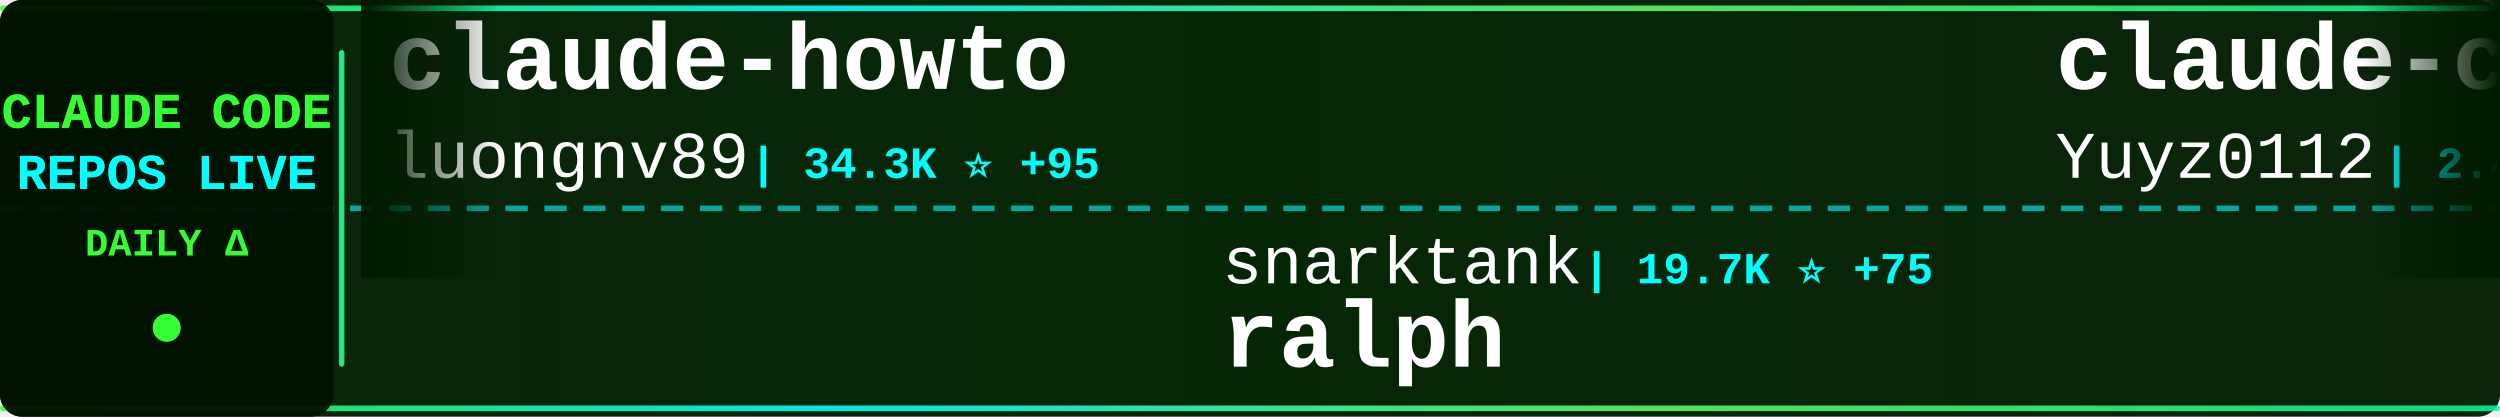
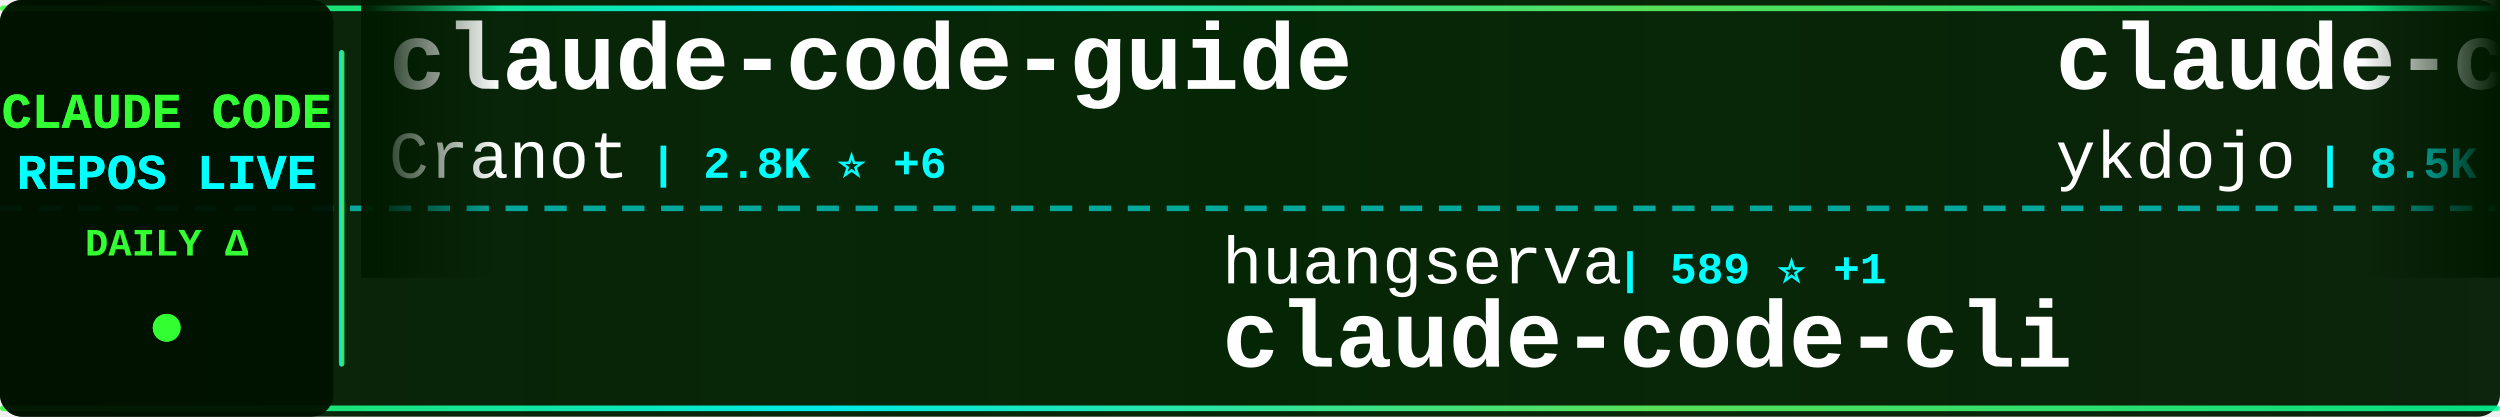
<svg xmlns="http://www.w3.org/2000/svg" width="900" height="150">
  <defs>
    <linearGradient id="tickerBg" x1="0%" y1="0%" x2="100%" y2="0%">
      <stop offset="0%" style="stop-color:#001a00;stop-opacity:0.95" />
      <stop offset="50%" style="stop-color:#002200;stop-opacity:0.98" />
      <stop offset="100%" style="stop-color:#001a00;stop-opacity:0.95" />
    </linearGradient>
    <linearGradient id="borderGrad" x1="0%" y1="0%" x2="100%" y2="0%">
      <stop offset="0%" style="stop-color:#33ff33;stop-opacity:0.85">
        <animate attributeName="stop-opacity" values="0.85;1;0.85" dur="2s" repeatCount="indefinite" />
      </stop>
      <stop offset="33%" style="stop-color:#00ffff;stop-opacity:0.9">
        <animate attributeName="stop-opacity" values="0.9;1;0.9" dur="2.2s" repeatCount="indefinite" />
      </stop>
      <stop offset="66%" style="stop-color:#66ff66;stop-opacity:0.85">
        <animate attributeName="stop-opacity" values="0.85;1;0.85" dur="1.8s" repeatCount="indefinite" />
      </stop>
      <stop offset="100%" style="stop-color:#00ff99;stop-opacity:0.85">
        <animate attributeName="stop-opacity" values="0.85;1;0.85" dur="2s" repeatCount="indefinite" />
      </stop>
    </linearGradient>
    <filter id="textGlow">
      <feGaussianBlur stdDeviation="0.1" result="coloredBlur" />
      <feMerge>
        <feMergeNode in="coloredBlur" />
        <feMergeNode in="SourceGraphic" />
      </feMerge>
    </filter>
    <filter id="metricGlow">
      <feGaussianBlur stdDeviation="0.2" result="coloredBlur" />
      <feMerge>
        <feMergeNode in="coloredBlur" />
        <feMergeNode in="SourceGraphic" />
      </feMerge>
    </filter>
    <linearGradient id="leftFade" x1="0%" y1="0%" x2="100%" y2="0%">
      <stop offset="0%" style="stop-color:#001a00;stop-opacity:1" />
      <stop offset="100%" style="stop-color:#001a00;stop-opacity:0" />
    </linearGradient>
    <linearGradient id="rightFade" x1="0%" y1="0%" x2="100%" y2="0%">
      <stop offset="0%" style="stop-color:#001a00;stop-opacity:0" />
      <stop offset="100%" style="stop-color:#001a00;stop-opacity:1" />
    </linearGradient>
  </defs>
  <rect width="900" height="150" fill="url(#tickerBg)" rx="8" />
  <rect x="0" y="2" width="900" height="2" fill="url(#borderGrad)" rx="1" />
  <rect x="0" y="146" width="900" height="2" fill="url(#borderGrad)" rx="1" />
  <line x1="0" y1="75" x2="900" y2="75" stroke="#00ffff" stroke-width="2" stroke-dasharray="8 6" opacity="0.6" />
  <rect x="0" y="0" width="120" height="150" fill="#001100" opacity="0.95" rx="8" />
  <text x="60" y="46" font-family="'Courier New', monospace" font-size="18" font-weight="bold" fill="#33ff33" text-anchor="middle" filter="url(#textGlow)">
    CLAUDE CODE
  </text>
  <text x="60" y="68" font-family="'Courier New', monospace" font-size="18" font-weight="bold" fill="#00ffff" text-anchor="middle" filter="url(#textGlow)">
    REPOS LIVE
  </text>
  <text x="60" y="92" font-family="'Courier New', monospace" font-size="14" font-weight="bold" fill="#33ff33" text-anchor="middle">
    DAILY Δ
  </text>
  <circle cx="60" cy="118" r="5" fill="#33ff33" filter="url(#metricGlow)">
    <animate attributeName="r" values="4;6;4" dur="1.5s" repeatCount="indefinite" />
    <animate attributeName="opacity" values="0.6;1;0.6" dur="1.5s" repeatCount="indefinite" />
  </circle>
  <rect x="122" y="18" width="2" height="114" fill="url(#borderGrad)" rx="1" />
  <clipPath id="tickerClip">
    <rect x="130" y="0" width="770" height="150" />
  </clipPath>
  <g clip-path="url(#tickerClip)">
    <g id="tickerItems">
      <animateTransform attributeName="transform" attributeType="XML" type="translate" from="0 0" to="-3000 0" dur="54s" repeatCount="indefinite" />
      <g transform="translate(0, 0)">
-         <text x="140" y="32" font-family="'Courier New', monospace" font-size="34" font-weight="bold" fill="#ffffff">claude-howto</text>
-         <text x="140" y="64" font-family="'Courier New', monospace" font-size="24" font-weight="normal" fill="#ffffff" opacity="1.0">luongnv89</text>
-         <text x="270" y="64" font-family="'Courier New', monospace" font-size="16" font-weight="bold" fill="#00ffff"> | 34.3K ⭐ +95</text>
+         <text x="140" y="32" font-family="'Courier New', monospace" font-size="34" font-weight="bold" fill="#ffffff">claude-code-guide</text>
+         <text x="140" y="64" font-family="'Courier New', monospace" font-size="24" font-weight="normal" fill="#ffffff" opacity="1.0">Cranot</text>
+         <text x="234" y="64" font-family="'Courier New', monospace" font-size="16" font-weight="bold" fill="#00ffff"> | 2.8K ⭐ +6</text>
      </g>
      <g transform="translate(300, 0)">
-         <text x="140" y="102" font-family="'Courier New', monospace" font-size="24" font-weight="normal" fill="#ffffff" opacity="1.0">snarktank</text>
-         <text x="270" y="102" font-family="'Courier New', monospace" font-size="16" font-weight="bold" fill="#00ffff"> | 19.7K ⭐ +75</text>
-         <text x="140" y="132" font-family="'Courier New', monospace" font-size="34" font-weight="bold" fill="#ffffff">ralph</text>
+         <text x="140" y="102" font-family="'Courier New', monospace" font-size="24" font-weight="normal" fill="#ffffff" opacity="1.0">huangserva</text>
+         <text x="282" y="102" font-family="'Courier New', monospace" font-size="16" font-weight="bold" fill="#00ffff"> | 589 ⭐ +1</text>
+         <text x="140" y="132" font-family="'Courier New', monospace" font-size="34" font-weight="bold" fill="#ffffff">claude-code-cli</text>
      </g>
      <g transform="translate(600, 0)">
-         <text x="140" y="32" font-family="'Courier New', monospace" font-size="34" font-weight="bold" fill="#ffffff">claude-code-reverse</text>
-         <text x="140" y="64" font-family="'Courier New', monospace" font-size="24" font-weight="normal" fill="#ffffff" opacity="1.0">Yuyz0112</text>
-         <text x="258" y="64" font-family="'Courier New', monospace" font-size="16" font-weight="bold" fill="#00ffff"> | 2.4K ⭐ +1</text>
+         <text x="140" y="32" font-family="'Courier New', monospace" font-size="34" font-weight="bold" fill="#ffffff">claude-code-tips</text>
+         <text x="140" y="64" font-family="'Courier New', monospace" font-size="24" font-weight="normal" fill="#ffffff" opacity="1.0">ykdojo</text>
+         <text x="234" y="64" font-family="'Courier New', monospace" font-size="16" font-weight="bold" fill="#00ffff"> | 8.5K ⭐ +22</text>
      </g>
      <g transform="translate(900, 0)">
-         <text x="140" y="102" font-family="'Courier New', monospace" font-size="24" font-weight="normal" fill="#ffffff" opacity="1.0">multica-ai</text>
-         <text x="282" y="102" font-family="'Courier New', monospace" font-size="16" font-weight="bold" fill="#00ffff"> | 158.1K ⭐ +2.0K</text>
-         <text x="140" y="132" font-family="'Courier New', monospace" font-size="34" font-weight="bold" fill="#ffffff">andrej-karpathy-skills</text>
+         <text x="140" y="102" font-family="'Courier New', monospace" font-size="24" font-weight="normal" fill="#ffffff" opacity="1.0">claude-code-best</text>
+         <text x="354" y="102" font-family="'Courier New', monospace" font-size="16" font-weight="bold" fill="#00ffff"> | 19.0K ⭐ +68</text>
+         <text x="140" y="132" font-family="'Courier New', monospace" font-size="34" font-weight="bold" fill="#ffffff">claude-code</text>
      </g>
      <g transform="translate(1200, 0)">
-         <text x="140" y="32" font-family="'Courier New', monospace" font-size="34" font-weight="bold" fill="#ffffff">claude-code-telegram</text>
-         <text x="140" y="64" font-family="'Courier New', monospace" font-size="24" font-weight="normal" fill="#ffffff" opacity="1.0">RichardAtCT</text>
-         <text x="294" y="64" font-family="'Courier New', monospace" font-size="16" font-weight="bold" fill="#00ffff"> | 2.6K ⭐ +1</text>
+         <text x="140" y="32" font-family="'Courier New', monospace" font-size="34" font-weight="bold" fill="#ffffff">Claude-Code-Game-Studios</text>
+         <text x="140" y="64" font-family="'Courier New', monospace" font-size="24" font-weight="normal" fill="#ffffff" opacity="1.0">Donchitos</text>
+         <text x="270" y="64" font-family="'Courier New', monospace" font-size="16" font-weight="bold" fill="#00ffff"> | 20.2K ⭐ +145</text>
      </g>
      <g transform="translate(1500, 0)">
-         <text x="140" y="102" font-family="'Courier New', monospace" font-size="24" font-weight="normal" fill="#ffffff" opacity="1.0">chauncygu</text>
-         <text x="270" y="102" font-family="'Courier New', monospace" font-size="16" font-weight="bold" fill="#00ffff"> | 2.5K ⭐ +8</text>
-         <text x="140" y="132" font-family="'Courier New', monospace" font-size="34" font-weight="bold" fill="#ffffff">collection-claude-code-s...</text>
+         <text x="140" y="102" font-family="'Courier New', monospace" font-size="24" font-weight="normal" fill="#ffffff" opacity="1.0">T-Lab-CUHKSZ</text>
+         <text x="306" y="102" font-family="'Courier New', monospace" font-size="16" font-weight="bold" fill="#00ffff"> | 314 ⭐</text>
+         <text x="140" y="132" font-family="'Courier New', monospace" font-size="34" font-weight="bold" fill="#ffffff">claude-code</text>
      </g>
      <g transform="translate(1800, 0)">
        <text x="140" y="32" font-family="'Courier New', monospace" font-size="34" font-weight="bold" fill="#ffffff">claude-code</text>
-         <text x="140" y="64" font-family="'Courier New', monospace" font-size="24" font-weight="normal" fill="#ffffff" opacity="1.0">T-Lab-CUHKSZ</text>
-         <text x="306" y="64" font-family="'Courier New', monospace" font-size="16" font-weight="bold" fill="#00ffff"> | 314 ⭐</text>
+         <text x="140" y="64" font-family="'Courier New', monospace" font-size="24" font-weight="normal" fill="#ffffff" opacity="1.0">Tinkeringg-Lab</text>
+         <text x="330" y="64" font-family="'Courier New', monospace" font-size="16" font-weight="bold" fill="#00ffff"> | 205 ⭐</text>
      </g>
      <g transform="translate(2100, 0)">
-         <text x="140" y="102" font-family="'Courier New', monospace" font-size="24" font-weight="normal" fill="#ffffff" opacity="1.0">Yeachan-Heo</text>
-         <text x="294" y="102" font-family="'Courier New', monospace" font-size="16" font-weight="bold" fill="#00ffff"> | 35.0K ⭐ +143</text>
-         <text x="140" y="132" font-family="'Courier New', monospace" font-size="34" font-weight="bold" fill="#ffffff">oh-my-claudecode</text>
+         <text x="140" y="102" font-family="'Courier New', monospace" font-size="24" font-weight="normal" fill="#ffffff" opacity="1.0">anthropics</text>
+         <text x="282" y="102" font-family="'Courier New', monospace" font-size="16" font-weight="bold" fill="#00ffff"> | 847 ⭐</text>
+         <text x="140" y="132" font-family="'Courier New', monospace" font-size="34" font-weight="bold" fill="#ffffff">claude-code-base-action</text>
      </g>
      <g transform="translate(2400, 0)">
-         <text x="140" y="32" font-family="'Courier New', monospace" font-size="34" font-weight="bold" fill="#ffffff">sc-claude-code-files</text>
-         <text x="140" y="64" font-family="'Courier New', monospace" font-size="24" font-weight="normal" fill="#ffffff" opacity="1.0">https-deeplearning-ai</text>
-         <text x="414" y="64" font-family="'Courier New', monospace" font-size="16" font-weight="bold" fill="#00ffff"> | 520 ⭐ +1</text>
+         <text x="140" y="32" font-family="'Courier New', monospace" font-size="34" font-weight="bold" fill="#ffffff">claude-code-book</text>
+         <text x="140" y="64" font-family="'Courier New', monospace" font-size="24" font-weight="normal" fill="#ffffff" opacity="1.0">lintsinghua</text>
+         <text x="294" y="64" font-family="'Courier New', monospace" font-size="16" font-weight="bold" fill="#00ffff"> | 3.4K ⭐ +17</text>
      </g>
      <g transform="translate(2700, 0)">
-         <text x="140" y="102" font-family="'Courier New', monospace" font-size="24" font-weight="normal" fill="#ffffff" opacity="1.0">SeemSeam</text>
-         <text x="258" y="102" font-family="'Courier New', monospace" font-size="16" font-weight="bold" fill="#00ffff"> | 2.8K ⭐ +14</text>
-         <text x="140" y="132" font-family="'Courier New', monospace" font-size="34" font-weight="bold" fill="#ffffff">claude_codex_bridge</text>
+         <text x="140" y="102" font-family="'Courier New', monospace" font-size="24" font-weight="normal" fill="#ffffff" opacity="1.0">fazxes</text>
+         <text x="234" y="102" font-family="'Courier New', monospace" font-size="16" font-weight="bold" fill="#00ffff"> | 216 ⭐</text>
+         <text x="140" y="132" font-family="'Courier New', monospace" font-size="34" font-weight="bold" fill="#ffffff">Claude-code</text>
      </g>
      <g transform="translate(3000, 0)">
-         <text x="140" y="32" font-family="'Courier New', monospace" font-size="34" font-weight="bold" fill="#ffffff">claude-howto</text>
-         <text x="140" y="64" font-family="'Courier New', monospace" font-size="24" font-weight="normal" fill="#ffffff" opacity="1.0">luongnv89</text>
-         <text x="270" y="64" font-family="'Courier New', monospace" font-size="16" font-weight="bold" fill="#00ffff"> | 34.3K ⭐ +95</text>
+         <text x="140" y="32" font-family="'Courier New', monospace" font-size="34" font-weight="bold" fill="#ffffff">claude-code-guide</text>
+         <text x="140" y="64" font-family="'Courier New', monospace" font-size="24" font-weight="normal" fill="#ffffff" opacity="1.0">Cranot</text>
+         <text x="234" y="64" font-family="'Courier New', monospace" font-size="16" font-weight="bold" fill="#00ffff"> | 2.8K ⭐ +6</text>
      </g>
      <g transform="translate(3300, 0)">
-         <text x="140" y="102" font-family="'Courier New', monospace" font-size="24" font-weight="normal" fill="#ffffff" opacity="1.0">snarktank</text>
-         <text x="270" y="102" font-family="'Courier New', monospace" font-size="16" font-weight="bold" fill="#00ffff"> | 19.7K ⭐ +75</text>
-         <text x="140" y="132" font-family="'Courier New', monospace" font-size="34" font-weight="bold" fill="#ffffff">ralph</text>
+         <text x="140" y="102" font-family="'Courier New', monospace" font-size="24" font-weight="normal" fill="#ffffff" opacity="1.0">huangserva</text>
+         <text x="282" y="102" font-family="'Courier New', monospace" font-size="16" font-weight="bold" fill="#00ffff"> | 589 ⭐ +1</text>
+         <text x="140" y="132" font-family="'Courier New', monospace" font-size="34" font-weight="bold" fill="#ffffff">claude-code-cli</text>
      </g>
      <g transform="translate(3600, 0)">
-         <text x="140" y="32" font-family="'Courier New', monospace" font-size="34" font-weight="bold" fill="#ffffff">claude-code-reverse</text>
-         <text x="140" y="64" font-family="'Courier New', monospace" font-size="24" font-weight="normal" fill="#ffffff" opacity="1.0">Yuyz0112</text>
-         <text x="258" y="64" font-family="'Courier New', monospace" font-size="16" font-weight="bold" fill="#00ffff"> | 2.4K ⭐ +1</text>
+         <text x="140" y="32" font-family="'Courier New', monospace" font-size="34" font-weight="bold" fill="#ffffff">claude-code-tips</text>
+         <text x="140" y="64" font-family="'Courier New', monospace" font-size="24" font-weight="normal" fill="#ffffff" opacity="1.0">ykdojo</text>
+         <text x="234" y="64" font-family="'Courier New', monospace" font-size="16" font-weight="bold" fill="#00ffff"> | 8.5K ⭐ +22</text>
      </g>
      <g transform="translate(3900, 0)">
-         <text x="140" y="102" font-family="'Courier New', monospace" font-size="24" font-weight="normal" fill="#ffffff" opacity="1.0">multica-ai</text>
-         <text x="282" y="102" font-family="'Courier New', monospace" font-size="16" font-weight="bold" fill="#00ffff"> | 158.1K ⭐ +2.0K</text>
-         <text x="140" y="132" font-family="'Courier New', monospace" font-size="34" font-weight="bold" fill="#ffffff">andrej-karpathy-skills</text>
+         <text x="140" y="102" font-family="'Courier New', monospace" font-size="24" font-weight="normal" fill="#ffffff" opacity="1.0">claude-code-best</text>
+         <text x="354" y="102" font-family="'Courier New', monospace" font-size="16" font-weight="bold" fill="#00ffff"> | 19.0K ⭐ +68</text>
+         <text x="140" y="132" font-family="'Courier New', monospace" font-size="34" font-weight="bold" fill="#ffffff">claude-code</text>
      </g>
    </g>
  </g>
  <rect x="130" y="0" width="50" height="100" fill="url(#leftFade)" />
  <rect x="850" y="0" width="50" height="100" fill="url(#rightFade)" />
</svg>
